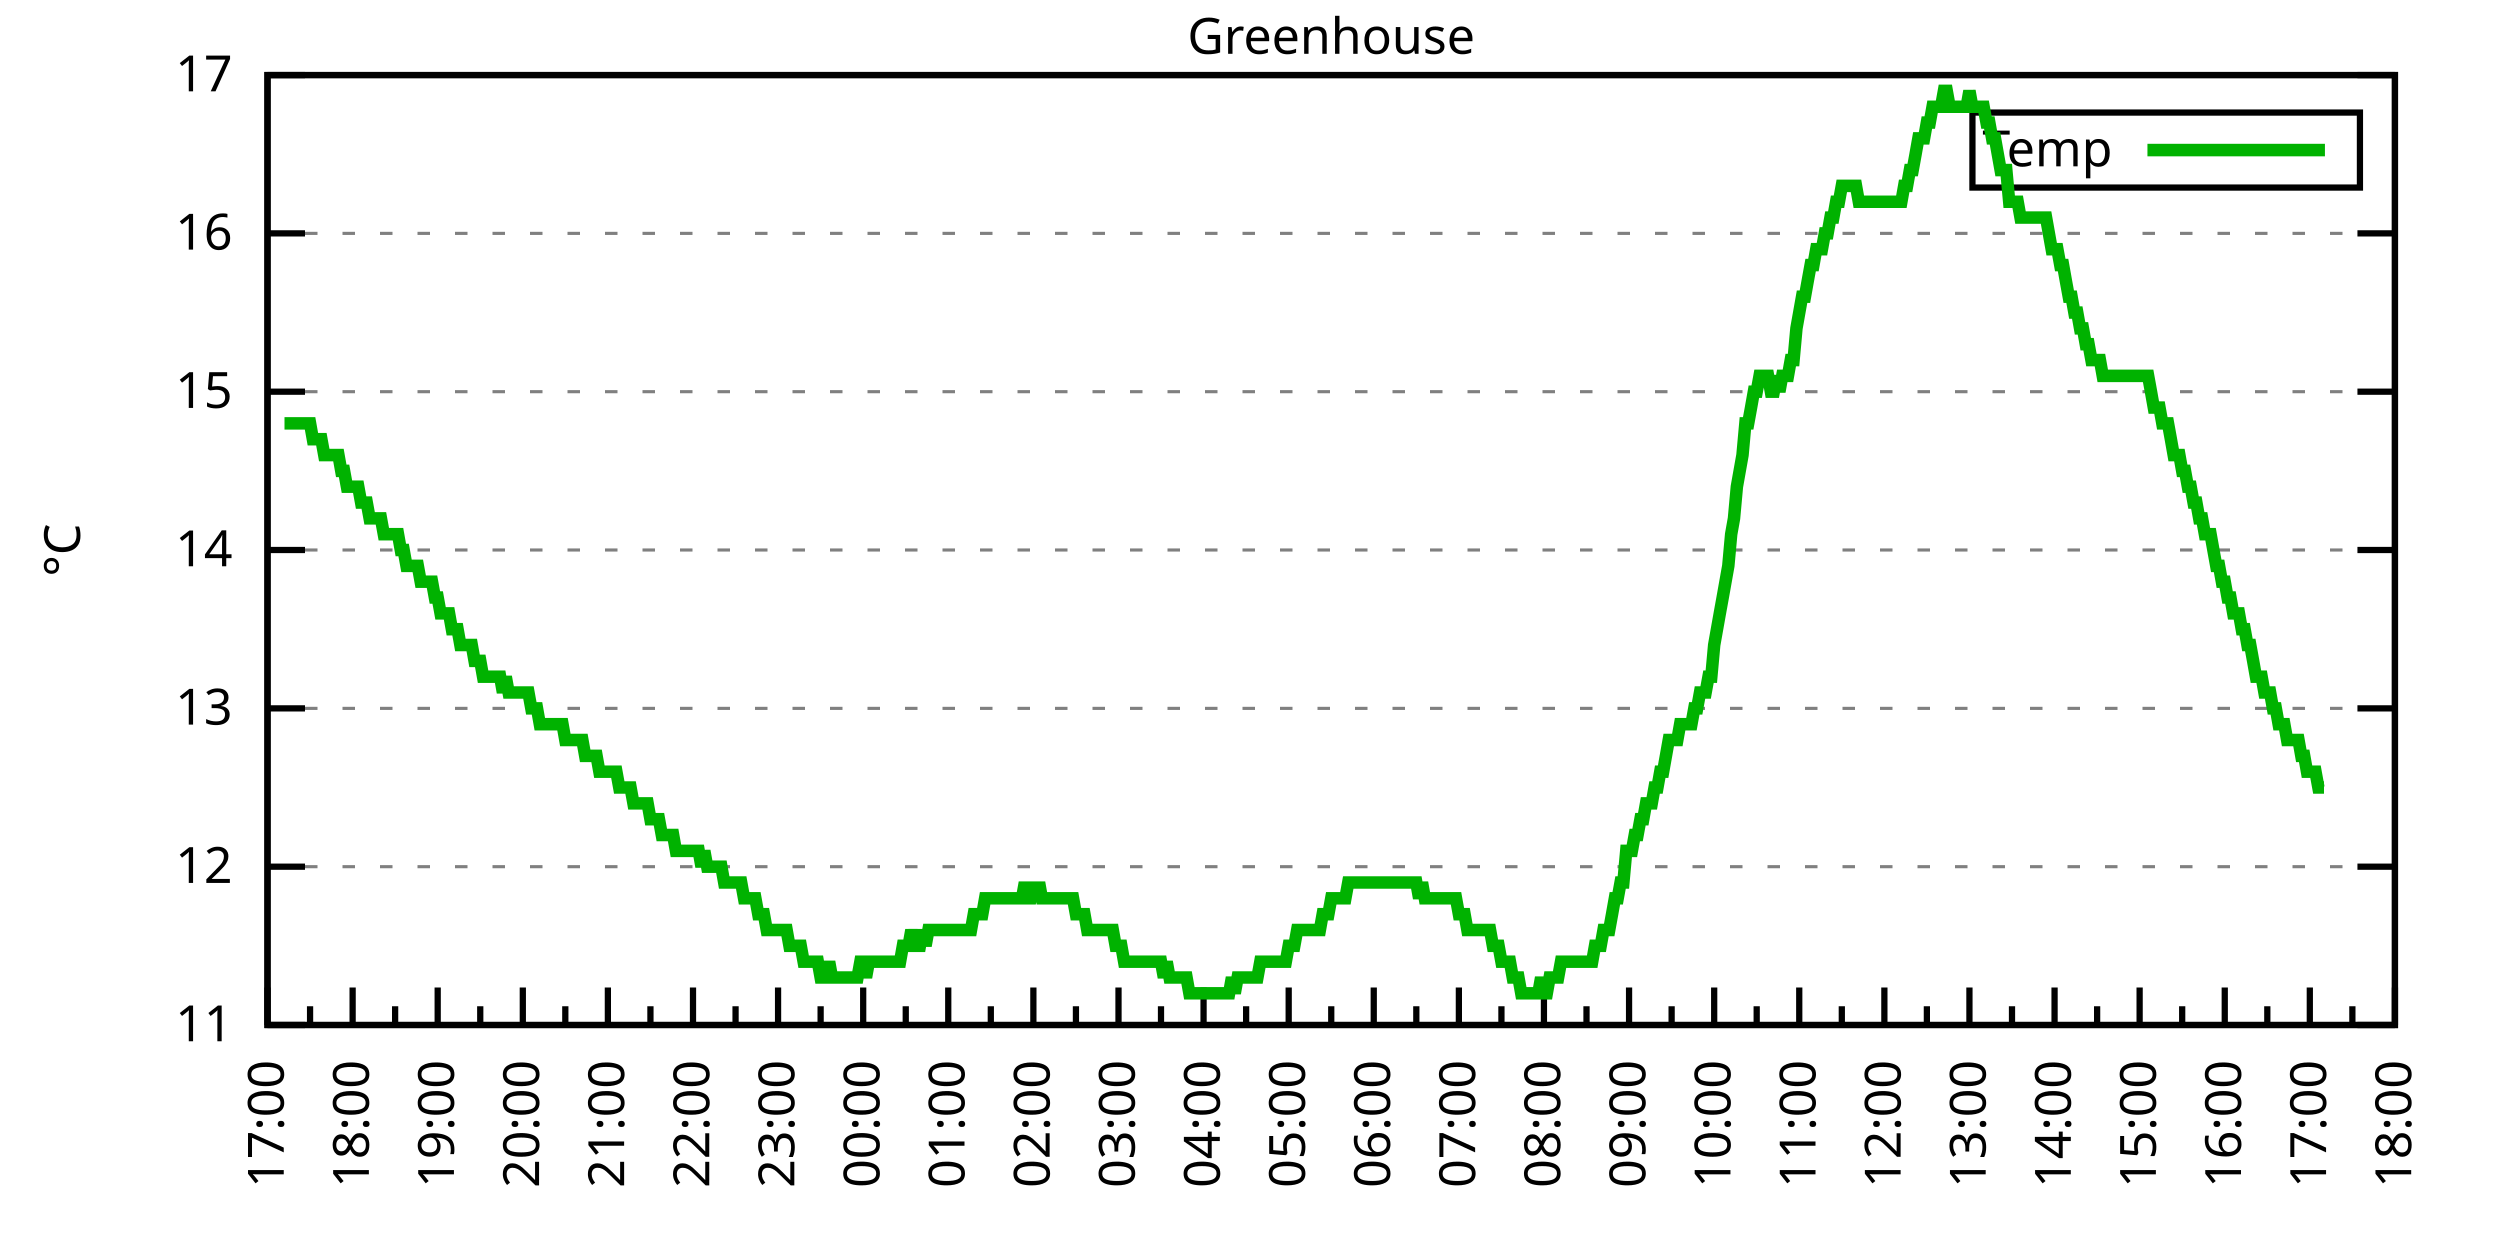
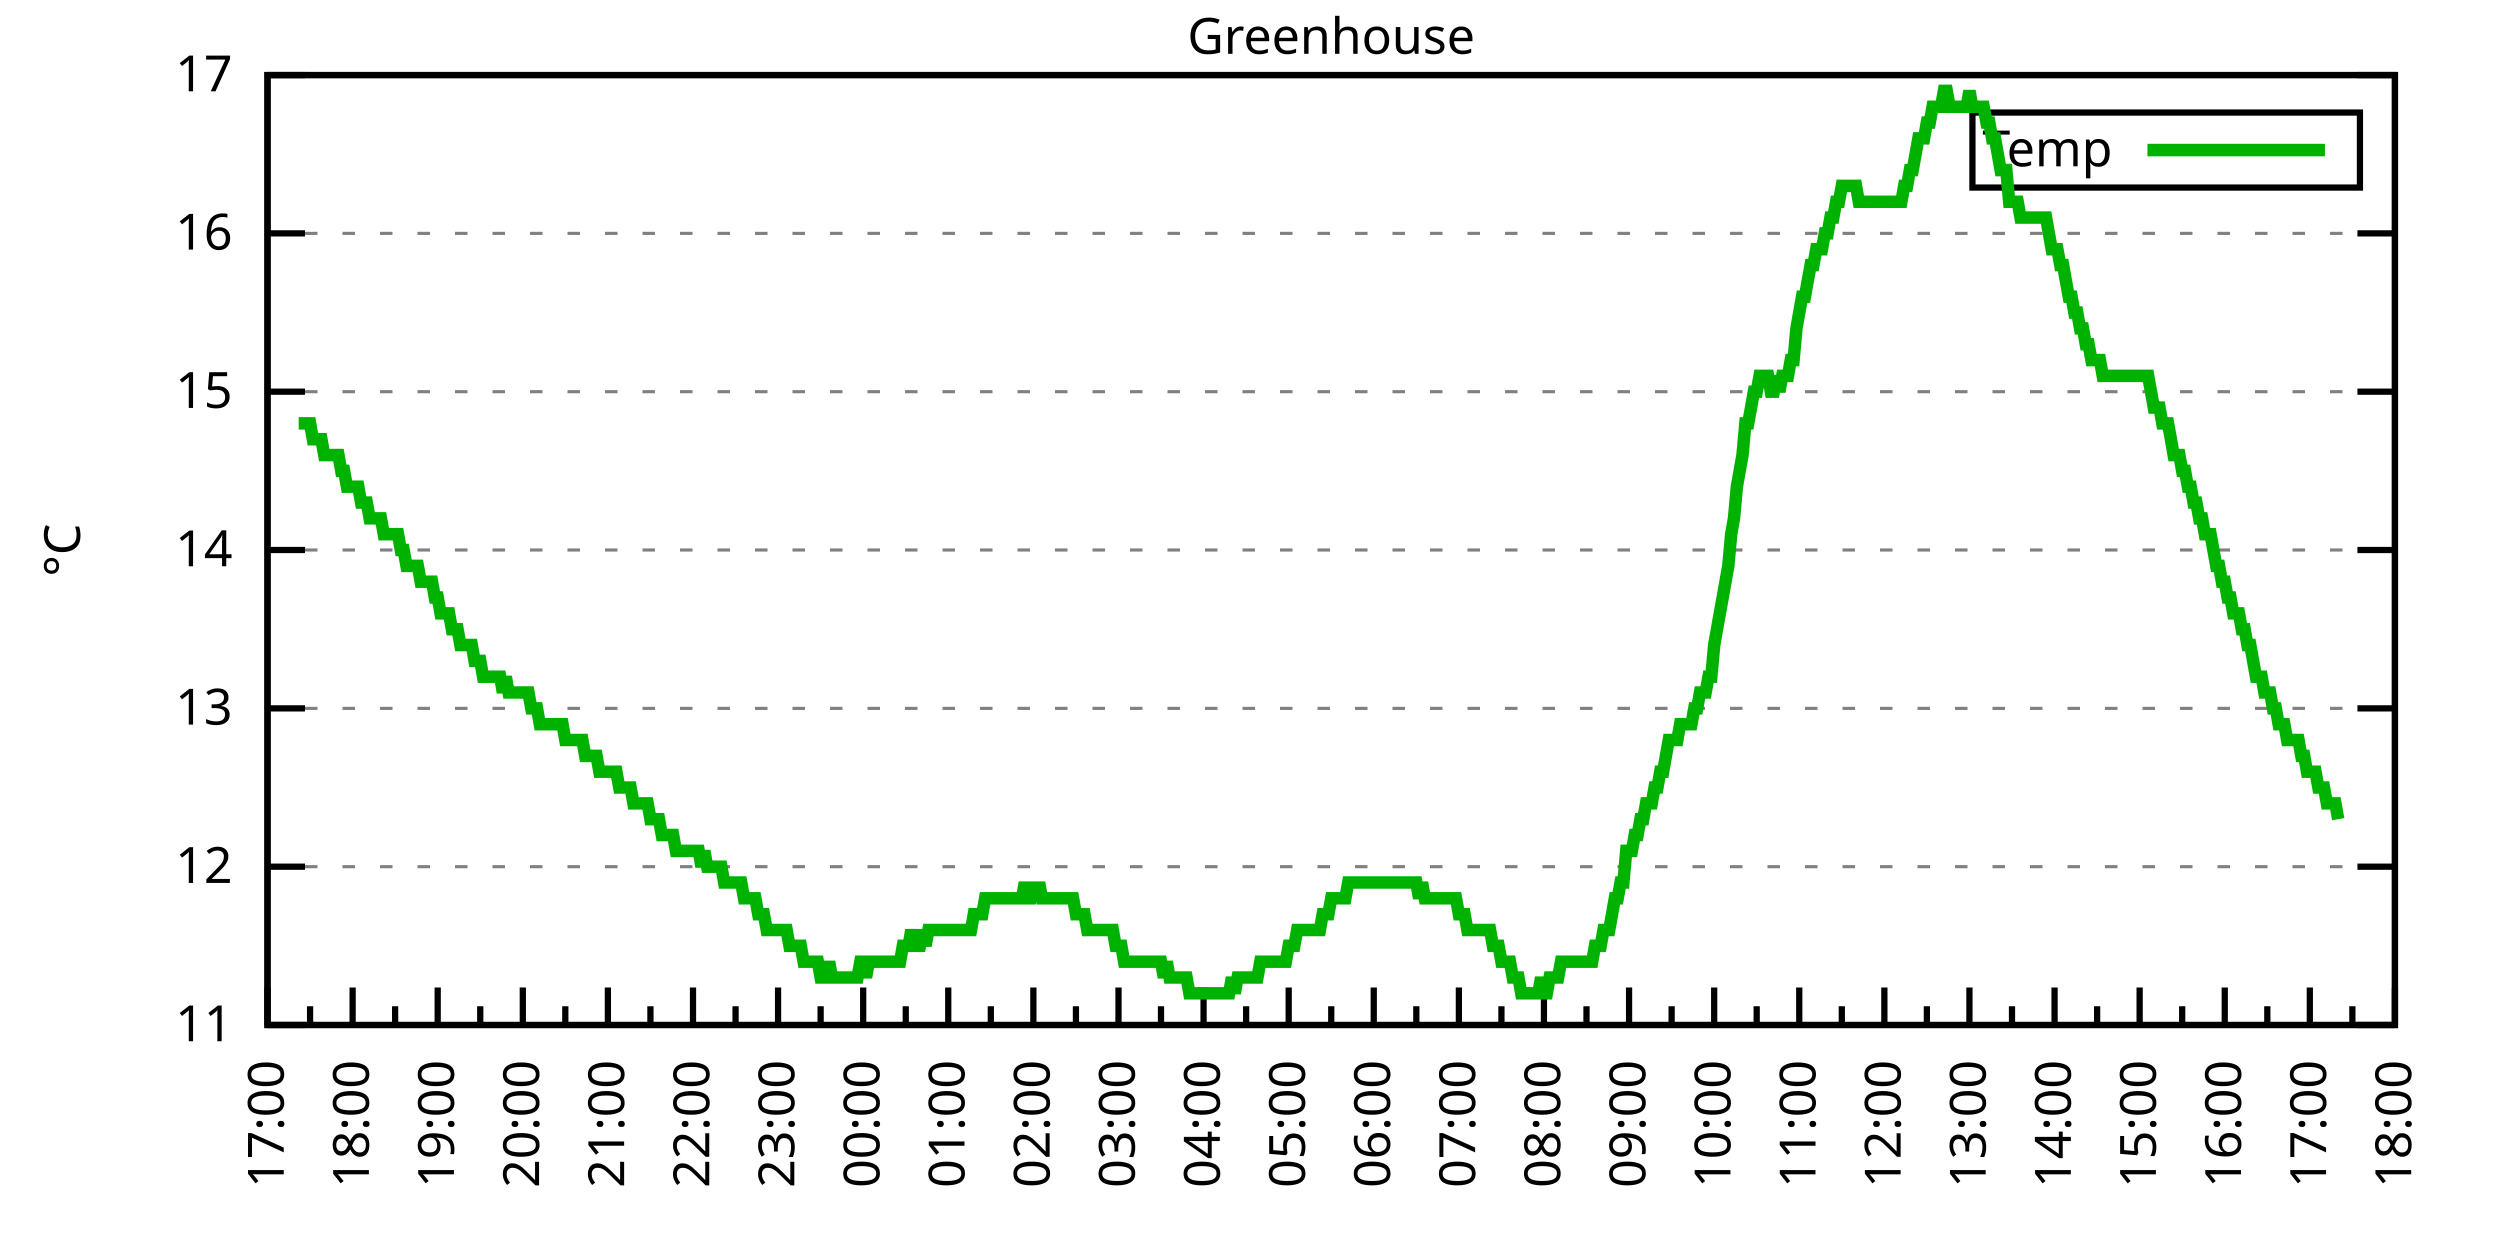
<svg xmlns="http://www.w3.org/2000/svg" xmlns:xlink="http://www.w3.org/1999/xlink" width="400" height="200" viewBox="0 0 400 200">
  <g id="gnuplot_canvas">
    <rect x="0" y="0" width="400" height="200" fill="none" />
    <defs>
      <circle id="gpDot" r="0.5" stroke-width="0.5" stroke="currentColor" />
      <path id="gpPt0" stroke-width="0.333" stroke="currentColor" d="M-1,0 h2 M0,-1 v2" />
      <path id="gpPt1" stroke-width="0.333" stroke="currentColor" d="M-1,-1 L1,1 M1,-1 L-1,1" />
      <path id="gpPt2" stroke-width="0.333" stroke="currentColor" d="M-1,0 L1,0 M0,-1 L0,1 M-1,-1 L1,1 M-1,1 L1,-1" />
      <rect id="gpPt3" stroke-width="0.333" stroke="currentColor" x="-1" y="-1" width="2" height="2" />
      <rect id="gpPt4" stroke-width="0.333" stroke="currentColor" fill="currentColor" x="-1" y="-1" width="2" height="2" />
      <circle id="gpPt5" stroke-width="0.333" stroke="currentColor" cx="0" cy="0" r="1" />
      <use xlink:href="#gpPt5" id="gpPt6" fill="currentColor" stroke="none" />
      <path id="gpPt7" stroke-width="0.333" stroke="currentColor" d="M0,-1.33 L-1.33,0.67 L1.33,0.67 z" />
      <use xlink:href="#gpPt7" id="gpPt8" fill="currentColor" stroke="none" />
      <use xlink:href="#gpPt7" id="gpPt9" stroke="currentColor" transform="rotate(180)" />
      <use xlink:href="#gpPt9" id="gpPt10" fill="currentColor" stroke="none" />
      <use xlink:href="#gpPt3" id="gpPt11" stroke="currentColor" transform="rotate(45)" />
      <use xlink:href="#gpPt11" id="gpPt12" fill="currentColor" stroke="none" />
      <path id="gpPt13" stroke-width="0.333" stroke="currentColor" d="M0,1.330 L1.265,0.411 L0.782,-1.067 L-0.782,-1.076 L-1.265,0.411 z" />
      <use xlink:href="#gpPt13" id="gpPt14" fill="currentColor" stroke="none" />
      <filter id="textbox" filterUnits="objectBoundingBox" x="0" y="0" height="1" width="1">
        <feFlood flood-color="white" flood-opacity="1" result="bgnd" />
        <feComposite in="SourceGraphic" in2="bgnd" operator="atop" />
      </filter>
      <filter id="greybox" filterUnits="objectBoundingBox" x="0" y="0" height="1" width="1">
        <feFlood flood-color="lightgrey" flood-opacity="1" result="grey" />
        <feComposite in="SourceGraphic" in2="grey" operator="atop" />
      </filter>
    </defs>
    <g fill="none" color="white" stroke="currentColor" stroke-width="1.00" stroke-linecap="butt" stroke-linejoin="miter">
</g>
    <g fill="none" color="black" stroke="currentColor" stroke-width="1.00" stroke-linecap="butt" stroke-linejoin="miter">
      <g stroke="none" shape-rendering="crispEdges">
        <polygon fill="rgb(255, 255, 255)" points="42.80,164.00 383.18,164.00 383.18,12.02 42.80,12.02 " />
      </g>
    </g>
    <g fill="none" color="black" stroke="currentColor" stroke-width="1.00" stroke-linecap="butt" stroke-linejoin="miter">
</g>
    <g fill="none" color="black" stroke="black" stroke-width="0.50" stroke-linecap="butt" stroke-linejoin="miter">
</g>
    <g fill="none" color="gray" stroke="currentColor" stroke-width="0.50" stroke-linecap="butt" stroke-linejoin="miter">
      <path stroke="gray" stroke-dasharray="2,4" class="gridline" d="M42.80,164.00 L383.19,164.00  " />
    </g>
    <g fill="none" color="gray" stroke="gray" stroke-width="1.00" stroke-linecap="butt" stroke-linejoin="miter">
</g>
    <g fill="none" color="black" stroke="currentColor" stroke-width="1.00" stroke-linecap="butt" stroke-linejoin="miter">
      <path stroke="black" d="M42.80,164.00 L48.80,164.00 M383.19,164.00 L377.19,164.00  " />
      <g transform="translate(37.20,166.60)" stroke="none" fill="black" font-family="Sans" font-size="8.00" text-anchor="end">
        <text>
          <tspan font-family="Sans"> 11</tspan>
        </text>
      </g>
    </g>
    <g fill="none" color="black" stroke="currentColor" stroke-width="1.00" stroke-linecap="butt" stroke-linejoin="miter">
</g>
    <g fill="none" color="black" stroke="black" stroke-width="0.50" stroke-linecap="butt" stroke-linejoin="miter">
</g>
    <g fill="none" color="gray" stroke="currentColor" stroke-width="0.50" stroke-linecap="butt" stroke-linejoin="miter">
      <path stroke="gray" stroke-dasharray="2,4" class="gridline" d="M42.80,138.67 L383.19,138.67  " />
    </g>
    <g fill="none" color="gray" stroke="gray" stroke-width="1.00" stroke-linecap="butt" stroke-linejoin="miter">
</g>
    <g fill="none" color="black" stroke="currentColor" stroke-width="1.00" stroke-linecap="butt" stroke-linejoin="miter">
      <path stroke="black" d="M42.80,138.67 L48.80,138.67 M383.19,138.67 L377.19,138.67  " />
      <g transform="translate(37.20,141.27)" stroke="none" fill="black" font-family="Sans" font-size="8.00" text-anchor="end">
        <text>
          <tspan font-family="Sans"> 12</tspan>
        </text>
      </g>
    </g>
    <g fill="none" color="black" stroke="currentColor" stroke-width="1.00" stroke-linecap="butt" stroke-linejoin="miter">
</g>
    <g fill="none" color="black" stroke="black" stroke-width="0.50" stroke-linecap="butt" stroke-linejoin="miter">
</g>
    <g fill="none" color="gray" stroke="currentColor" stroke-width="0.50" stroke-linecap="butt" stroke-linejoin="miter">
      <path stroke="gray" stroke-dasharray="2,4" class="gridline" d="M42.80,113.34 L383.19,113.34  " />
    </g>
    <g fill="none" color="gray" stroke="gray" stroke-width="1.00" stroke-linecap="butt" stroke-linejoin="miter">
</g>
    <g fill="none" color="black" stroke="currentColor" stroke-width="1.00" stroke-linecap="butt" stroke-linejoin="miter">
      <path stroke="black" d="M42.80,113.34 L48.80,113.34 M383.19,113.34 L377.19,113.34  " />
      <g transform="translate(37.20,115.94)" stroke="none" fill="black" font-family="Sans" font-size="8.00" text-anchor="end">
        <text>
          <tspan font-family="Sans"> 13</tspan>
        </text>
      </g>
    </g>
    <g fill="none" color="black" stroke="currentColor" stroke-width="1.00" stroke-linecap="butt" stroke-linejoin="miter">
</g>
    <g fill="none" color="black" stroke="black" stroke-width="0.50" stroke-linecap="butt" stroke-linejoin="miter">
</g>
    <g fill="none" color="gray" stroke="currentColor" stroke-width="0.50" stroke-linecap="butt" stroke-linejoin="miter">
      <path stroke="gray" stroke-dasharray="2,4" class="gridline" d="M42.80,88.00 L383.19,88.00  " />
    </g>
    <g fill="none" color="gray" stroke="gray" stroke-width="1.00" stroke-linecap="butt" stroke-linejoin="miter">
</g>
    <g fill="none" color="black" stroke="currentColor" stroke-width="1.00" stroke-linecap="butt" stroke-linejoin="miter">
      <path stroke="black" d="M42.80,88.00 L48.80,88.00 M383.19,88.00 L377.19,88.00  " />
      <g transform="translate(37.20,90.60)" stroke="none" fill="black" font-family="Sans" font-size="8.00" text-anchor="end">
        <text>
          <tspan font-family="Sans"> 14</tspan>
        </text>
      </g>
    </g>
    <g fill="none" color="black" stroke="currentColor" stroke-width="1.00" stroke-linecap="butt" stroke-linejoin="miter">
</g>
    <g fill="none" color="black" stroke="black" stroke-width="0.50" stroke-linecap="butt" stroke-linejoin="miter">
</g>
    <g fill="none" color="gray" stroke="currentColor" stroke-width="0.50" stroke-linecap="butt" stroke-linejoin="miter">
      <path stroke="gray" stroke-dasharray="2,4" class="gridline" d="M42.80,62.67 L383.19,62.67  " />
    </g>
    <g fill="none" color="gray" stroke="gray" stroke-width="1.00" stroke-linecap="butt" stroke-linejoin="miter">
</g>
    <g fill="none" color="black" stroke="currentColor" stroke-width="1.00" stroke-linecap="butt" stroke-linejoin="miter">
      <path stroke="black" d="M42.80,62.67 L48.80,62.67 M383.19,62.67 L377.19,62.67  " />
      <g transform="translate(37.20,65.27)" stroke="none" fill="black" font-family="Sans" font-size="8.00" text-anchor="end">
        <text>
          <tspan font-family="Sans"> 15</tspan>
        </text>
      </g>
    </g>
    <g fill="none" color="black" stroke="currentColor" stroke-width="1.00" stroke-linecap="butt" stroke-linejoin="miter">
</g>
    <g fill="none" color="black" stroke="black" stroke-width="0.50" stroke-linecap="butt" stroke-linejoin="miter">
</g>
    <g fill="none" color="gray" stroke="currentColor" stroke-width="0.50" stroke-linecap="butt" stroke-linejoin="miter">
      <path stroke="gray" stroke-dasharray="2,4" class="gridline" d="M42.80,37.34 L383.19,37.34  " />
    </g>
    <g fill="none" color="gray" stroke="gray" stroke-width="1.00" stroke-linecap="butt" stroke-linejoin="miter">
</g>
    <g fill="none" color="black" stroke="currentColor" stroke-width="1.00" stroke-linecap="butt" stroke-linejoin="miter">
      <path stroke="black" d="M42.80,37.34 L48.80,37.34 M383.19,37.34 L377.19,37.34  " />
      <g transform="translate(37.20,39.94)" stroke="none" fill="black" font-family="Sans" font-size="8.00" text-anchor="end">
        <text>
          <tspan font-family="Sans"> 16</tspan>
        </text>
      </g>
    </g>
    <g fill="none" color="black" stroke="currentColor" stroke-width="1.00" stroke-linecap="butt" stroke-linejoin="miter">
</g>
    <g fill="none" color="black" stroke="black" stroke-width="0.50" stroke-linecap="butt" stroke-linejoin="miter">
</g>
    <g fill="none" color="gray" stroke="currentColor" stroke-width="0.50" stroke-linecap="butt" stroke-linejoin="miter">
      <path stroke="gray" stroke-dasharray="2,4" class="gridline" d="M42.80,12.01 L383.19,12.01  " />
    </g>
    <g fill="none" color="gray" stroke="gray" stroke-width="1.00" stroke-linecap="butt" stroke-linejoin="miter">
</g>
    <g fill="none" color="black" stroke="currentColor" stroke-width="1.00" stroke-linecap="butt" stroke-linejoin="miter">
      <path stroke="black" d="M42.80,12.01 L48.80,12.01 M383.19,12.01 L377.19,12.01  " />
      <g transform="translate(37.20,14.61)" stroke="none" fill="black" font-family="Sans" font-size="8.00" text-anchor="end">
        <text>
          <tspan font-family="Sans"> 17</tspan>
        </text>
      </g>
    </g>
    <g fill="none" color="black" stroke="currentColor" stroke-width="1.00" stroke-linecap="butt" stroke-linejoin="miter">
      <path stroke="black" d="M42.80,164.00 L42.80,158.00  " />
      <g transform="translate(45.40,169.60) rotate(270)" stroke="none" fill="black" font-family="Sans" font-size="8.00" text-anchor="end">
        <text>
          <tspan font-family="Sans">17:00</tspan>
        </text>
      </g>
    </g>
    <g fill="none" color="black" stroke="currentColor" stroke-width="1.00" stroke-linecap="butt" stroke-linejoin="miter">
      <path stroke="black" d="M49.61,164.00 L49.61,161.00 M56.42,164.00 L56.42,158.00  " />
      <g transform="translate(59.02,169.60) rotate(270)" stroke="none" fill="black" font-family="Sans" font-size="8.00" text-anchor="end">
        <text>
          <tspan font-family="Sans">18:00</tspan>
        </text>
      </g>
    </g>
    <g fill="none" color="black" stroke="currentColor" stroke-width="1.00" stroke-linecap="butt" stroke-linejoin="miter">
      <path stroke="black" d="M63.22,164.00 L63.22,161.00 M70.03,164.00 L70.03,158.00  " />
      <g transform="translate(72.63,169.60) rotate(270)" stroke="none" fill="black" font-family="Sans" font-size="8.00" text-anchor="end">
        <text>
          <tspan font-family="Sans">19:00</tspan>
        </text>
      </g>
    </g>
    <g fill="none" color="black" stroke="currentColor" stroke-width="1.00" stroke-linecap="butt" stroke-linejoin="miter">
      <path stroke="black" d="M76.84,164.00 L76.84,161.00 M83.65,164.00 L83.65,158.00  " />
      <g transform="translate(86.25,169.60) rotate(270)" stroke="none" fill="black" font-family="Sans" font-size="8.00" text-anchor="end">
        <text>
          <tspan font-family="Sans">20:00</tspan>
        </text>
      </g>
    </g>
    <g fill="none" color="black" stroke="currentColor" stroke-width="1.00" stroke-linecap="butt" stroke-linejoin="miter">
      <path stroke="black" d="M90.45,164.00 L90.45,161.00 M97.26,164.00 L97.26,158.00  " />
      <g transform="translate(99.86,169.60) rotate(270)" stroke="none" fill="black" font-family="Sans" font-size="8.00" text-anchor="end">
        <text>
          <tspan font-family="Sans">21:00</tspan>
        </text>
      </g>
    </g>
    <g fill="none" color="black" stroke="currentColor" stroke-width="1.00" stroke-linecap="butt" stroke-linejoin="miter">
      <path stroke="black" d="M104.07,164.00 L104.07,161.00 M110.88,164.00 L110.88,158.00  " />
      <g transform="translate(113.48,169.60) rotate(270)" stroke="none" fill="black" font-family="Sans" font-size="8.00" text-anchor="end">
        <text>
          <tspan font-family="Sans">22:00</tspan>
        </text>
      </g>
    </g>
    <g fill="none" color="black" stroke="currentColor" stroke-width="1.00" stroke-linecap="butt" stroke-linejoin="miter">
      <path stroke="black" d="M117.69,164.00 L117.69,161.00 M124.49,164.00 L124.49,158.00  " />
      <g transform="translate(127.09,169.60) rotate(270)" stroke="none" fill="black" font-family="Sans" font-size="8.00" text-anchor="end">
        <text>
          <tspan font-family="Sans">23:00</tspan>
        </text>
      </g>
    </g>
    <g fill="none" color="black" stroke="currentColor" stroke-width="1.00" stroke-linecap="butt" stroke-linejoin="miter">
      <path stroke="black" d="M131.30,164.00 L131.30,161.00 M138.11,164.00 L138.11,158.00  " />
      <g transform="translate(140.71,169.60) rotate(270)" stroke="none" fill="black" font-family="Sans" font-size="8.00" text-anchor="end">
        <text>
          <tspan font-family="Sans">00:00</tspan>
        </text>
      </g>
    </g>
    <g fill="none" color="black" stroke="currentColor" stroke-width="1.00" stroke-linecap="butt" stroke-linejoin="miter">
      <path stroke="black" d="M144.92,164.00 L144.92,161.00 M151.72,164.00 L151.72,158.00  " />
      <g transform="translate(154.32,169.60) rotate(270)" stroke="none" fill="black" font-family="Sans" font-size="8.00" text-anchor="end">
        <text>
          <tspan font-family="Sans">01:00</tspan>
        </text>
      </g>
    </g>
    <g fill="none" color="black" stroke="currentColor" stroke-width="1.00" stroke-linecap="butt" stroke-linejoin="miter">
      <path stroke="black" d="M158.53,164.00 L158.53,161.00 M165.34,164.00 L165.34,158.00  " />
      <g transform="translate(167.94,169.60) rotate(270)" stroke="none" fill="black" font-family="Sans" font-size="8.00" text-anchor="end">
        <text>
          <tspan font-family="Sans">02:00</tspan>
        </text>
      </g>
    </g>
    <g fill="none" color="black" stroke="currentColor" stroke-width="1.00" stroke-linecap="butt" stroke-linejoin="miter">
      <path stroke="black" d="M172.15,164.00 L172.15,161.00 M178.96,164.00 L178.96,158.00  " />
      <g transform="translate(181.56,169.60) rotate(270)" stroke="none" fill="black" font-family="Sans" font-size="8.00" text-anchor="end">
        <text>
          <tspan font-family="Sans">03:00</tspan>
        </text>
      </g>
    </g>
    <g fill="none" color="black" stroke="currentColor" stroke-width="1.00" stroke-linecap="butt" stroke-linejoin="miter">
      <path stroke="black" d="M185.76,164.00 L185.76,161.00 M192.57,164.00 L192.57,158.00  " />
      <g transform="translate(195.17,169.60) rotate(270)" stroke="none" fill="black" font-family="Sans" font-size="8.00" text-anchor="end">
        <text>
          <tspan font-family="Sans">04:00</tspan>
        </text>
      </g>
    </g>
    <g fill="none" color="black" stroke="currentColor" stroke-width="1.00" stroke-linecap="butt" stroke-linejoin="miter">
      <path stroke="black" d="M199.38,164.00 L199.38,161.00 M206.19,164.00 L206.19,158.00  " />
      <g transform="translate(208.79,169.60) rotate(270)" stroke="none" fill="black" font-family="Sans" font-size="8.00" text-anchor="end">
        <text>
          <tspan font-family="Sans">05:00</tspan>
        </text>
      </g>
    </g>
    <g fill="none" color="black" stroke="currentColor" stroke-width="1.00" stroke-linecap="butt" stroke-linejoin="miter">
      <path stroke="black" d="M213.00,164.00 L213.00,161.00 M219.80,164.00 L219.80,158.00  " />
      <g transform="translate(222.40,169.60) rotate(270)" stroke="none" fill="black" font-family="Sans" font-size="8.00" text-anchor="end">
        <text>
          <tspan font-family="Sans">06:00</tspan>
        </text>
      </g>
    </g>
    <g fill="none" color="black" stroke="currentColor" stroke-width="1.00" stroke-linecap="butt" stroke-linejoin="miter">
      <path stroke="black" d="M226.61,164.00 L226.61,161.00 M233.42,164.00 L233.42,158.00  " />
      <g transform="translate(236.02,169.60) rotate(270)" stroke="none" fill="black" font-family="Sans" font-size="8.00" text-anchor="end">
        <text>
          <tspan font-family="Sans">07:00</tspan>
        </text>
      </g>
    </g>
    <g fill="none" color="black" stroke="currentColor" stroke-width="1.00" stroke-linecap="butt" stroke-linejoin="miter">
      <path stroke="black" d="M240.23,164.00 L240.23,161.00 M247.03,164.00 L247.03,158.00  " />
      <g transform="translate(249.63,169.60) rotate(270)" stroke="none" fill="black" font-family="Sans" font-size="8.00" text-anchor="end">
        <text>
          <tspan font-family="Sans">08:00</tspan>
        </text>
      </g>
    </g>
    <g fill="none" color="black" stroke="currentColor" stroke-width="1.00" stroke-linecap="butt" stroke-linejoin="miter">
      <path stroke="black" d="M253.84,164.00 L253.84,161.00 M260.65,164.00 L260.65,158.00  " />
      <g transform="translate(263.25,169.60) rotate(270)" stroke="none" fill="black" font-family="Sans" font-size="8.00" text-anchor="end">
        <text>
          <tspan font-family="Sans">09:00</tspan>
        </text>
      </g>
    </g>
    <g fill="none" color="black" stroke="currentColor" stroke-width="1.00" stroke-linecap="butt" stroke-linejoin="miter">
      <path stroke="black" d="M267.46,164.00 L267.46,161.00 M274.27,164.00 L274.27,158.00  " />
      <g transform="translate(276.87,169.60) rotate(270)" stroke="none" fill="black" font-family="Sans" font-size="8.00" text-anchor="end">
        <text>
          <tspan font-family="Sans">10:00</tspan>
        </text>
      </g>
    </g>
    <g fill="none" color="black" stroke="currentColor" stroke-width="1.00" stroke-linecap="butt" stroke-linejoin="miter">
      <path stroke="black" d="M281.07,164.00 L281.07,161.00 M287.88,164.00 L287.88,158.00  " />
      <g transform="translate(290.48,169.60) rotate(270)" stroke="none" fill="black" font-family="Sans" font-size="8.00" text-anchor="end">
        <text>
          <tspan font-family="Sans">11:00</tspan>
        </text>
      </g>
    </g>
    <g fill="none" color="black" stroke="currentColor" stroke-width="1.00" stroke-linecap="butt" stroke-linejoin="miter">
      <path stroke="black" d="M294.69,164.00 L294.69,161.00 M301.50,164.00 L301.50,158.00  " />
      <g transform="translate(304.10,169.60) rotate(270)" stroke="none" fill="black" font-family="Sans" font-size="8.00" text-anchor="end">
        <text>
          <tspan font-family="Sans">12:00</tspan>
        </text>
      </g>
    </g>
    <g fill="none" color="black" stroke="currentColor" stroke-width="1.00" stroke-linecap="butt" stroke-linejoin="miter">
      <path stroke="black" d="M308.30,164.00 L308.30,161.00 M315.11,164.00 L315.11,158.00  " />
      <g transform="translate(317.71,169.60) rotate(270)" stroke="none" fill="black" font-family="Sans" font-size="8.00" text-anchor="end">
        <text>
          <tspan font-family="Sans">13:00</tspan>
        </text>
      </g>
    </g>
    <g fill="none" color="black" stroke="currentColor" stroke-width="1.00" stroke-linecap="butt" stroke-linejoin="miter">
      <path stroke="black" d="M321.92,164.00 L321.92,161.00 M328.73,164.00 L328.73,158.00  " />
      <g transform="translate(331.33,169.60) rotate(270)" stroke="none" fill="black" font-family="Sans" font-size="8.00" text-anchor="end">
        <text>
          <tspan font-family="Sans">14:00</tspan>
        </text>
      </g>
    </g>
    <g fill="none" color="black" stroke="currentColor" stroke-width="1.00" stroke-linecap="butt" stroke-linejoin="miter">
      <path stroke="black" d="M335.54,164.00 L335.54,161.00 M342.34,164.00 L342.34,158.00  " />
      <g transform="translate(344.94,169.60) rotate(270)" stroke="none" fill="black" font-family="Sans" font-size="8.00" text-anchor="end">
        <text>
          <tspan font-family="Sans">15:00</tspan>
        </text>
      </g>
    </g>
    <g fill="none" color="black" stroke="currentColor" stroke-width="1.00" stroke-linecap="butt" stroke-linejoin="miter">
      <path stroke="black" d="M349.15,164.00 L349.15,161.00 M355.96,164.00 L355.96,158.00  " />
      <g transform="translate(358.56,169.60) rotate(270)" stroke="none" fill="black" font-family="Sans" font-size="8.00" text-anchor="end">
        <text>
          <tspan font-family="Sans">16:00</tspan>
        </text>
      </g>
    </g>
    <g fill="none" color="black" stroke="currentColor" stroke-width="1.00" stroke-linecap="butt" stroke-linejoin="miter">
      <path stroke="black" d="M362.77,164.00 L362.77,161.00 M369.57,164.00 L369.57,158.00  " />
      <g transform="translate(372.17,169.60) rotate(270)" stroke="none" fill="black" font-family="Sans" font-size="8.00" text-anchor="end">
        <text>
          <tspan font-family="Sans">17:00</tspan>
        </text>
      </g>
    </g>
    <g fill="none" color="black" stroke="currentColor" stroke-width="1.00" stroke-linecap="butt" stroke-linejoin="miter">
      <path stroke="black" d="M376.38,164.00 L376.38,161.00 M383.19,164.00 L383.19,158.00  " />
      <g transform="translate(385.79,169.60) rotate(270)" stroke="none" fill="black" font-family="Sans" font-size="8.00" text-anchor="end">
        <text>
          <tspan font-family="Sans">18:00</tspan>
        </text>
      </g>
    </g>
    <g fill="none" color="black" stroke="currentColor" stroke-width="1.00" stroke-linecap="butt" stroke-linejoin="miter">
</g>
    <g fill="none" color="black" stroke="currentColor" stroke-width="1.00" stroke-linecap="butt" stroke-linejoin="miter">
      <path stroke="black" d="M42.80,12.01 L42.80,164.00 L383.19,164.00 L383.19,12.01 L42.80,12.01 Z  " />
    </g>
    <g fill="none" color="black" stroke="currentColor" stroke-width="1.00" stroke-linecap="butt" stroke-linejoin="miter">
      <g transform="translate(12.80,88.01) rotate(270)" stroke="none" fill="black" font-family="Sans" font-size="8.00" text-anchor="middle">
        <text>
          <tspan font-family="Sans">°C</tspan>
        </text>
      </g>
    </g>
    <g fill="none" color="black" stroke="currentColor" stroke-width="1.00" stroke-linecap="butt" stroke-linejoin="miter">
</g>
    <g fill="none" color="black" stroke="currentColor" stroke-width="1.00" stroke-linecap="butt" stroke-linejoin="miter">
      <path stroke="black" d="M315.59,30.01 L315.59,18.01 L377.59,18.01 L377.59,30.01 L315.59,30.01 Z  " />
    </g>
    <g id="Greenhouse_plot_1">
      <g fill="none" color="white" stroke="black" stroke-width="2.00" stroke-linecap="butt" stroke-linejoin="miter">
</g>
      <g fill="none" color="black" stroke="currentColor" stroke-width="2.00" stroke-linecap="butt" stroke-linejoin="miter">
        <g transform="translate(337.99,26.61)" stroke="none" fill="black" font-family="Sans" font-size="8.00" text-anchor="end">
          <text>
            <tspan font-family="Sans">Temp</tspan>
          </text>
        </g>
      </g>
      <g fill="none" color="black" stroke="currentColor" stroke-width="2.00" stroke-linecap="butt" stroke-linejoin="miter">
-         <path stroke="rgb(  0, 178,   0)" d="M343.59,24.01 L371.99,24.01 M45.52,67.74 L45.98,67.74 L46.43,67.74 L46.88,67.74 L47.34,67.74 L47.79,67.74   L48.25,67.74 L48.70,67.74 L49.15,67.74 L49.61,67.74 L50.06,70.27 L50.52,70.27 L50.97,70.27 L51.42,70.27   L51.88,72.81 L52.33,72.81 L52.78,72.81 L53.24,72.81 L53.69,72.81 L54.15,72.81 L54.60,75.34 L55.05,75.34   L55.51,77.87 L55.96,77.87 L56.42,77.87 L56.87,77.87 L57.32,77.87 L57.78,80.41 L58.23,80.41 L58.68,80.41   L59.14,82.94 L59.59,82.94 L60.05,82.94 L60.50,82.94 L60.95,82.94 L61.41,85.47 L61.86,85.47 L62.32,85.47   L62.77,85.47 L63.22,85.47 L63.68,85.47 L64.13,88.00 L64.58,88.00 L65.04,90.54 L65.49,90.54 L65.95,90.54   L66.40,90.54 L66.85,90.54 L67.31,93.07 L67.76,93.07 L68.22,93.07 L68.67,93.07 L69.12,93.07 L69.58,95.60   L70.03,95.60 L70.49,98.14 L70.94,98.14 L71.39,98.14 L71.85,98.14 L72.30,100.67 L72.75,100.67 L73.21,100.67   L73.66,103.20 L74.12,103.20 L74.57,103.20 L75.02,103.20 L75.48,103.20 L75.93,105.74 L76.39,105.74 L76.84,105.74   L77.29,108.27 L77.75,108.27 L78.20,108.27 L78.65,108.27 L79.11,108.27 L79.56,108.27 L80.02,108.27 L80.47,110.80   L80.92,108.27 L81.38,110.80 L81.83,110.80 L82.29,110.80 L82.74,110.80 L83.19,110.80 L83.65,110.80 L84.10,110.80   L84.55,110.80 L85.01,113.34 L85.46,113.34 L85.92,113.34 L86.37,115.87 L86.82,115.87 L87.28,115.87 L87.73,115.87   L88.19,115.87 L88.64,115.87 L89.09,115.87 L89.55,115.87 L90.00,115.87 L90.45,118.40 L90.91,118.40 L91.36,118.40   L91.82,118.40 L92.27,118.40 L92.72,118.40 L93.18,118.40 L93.63,120.94 L94.09,120.94 L94.54,120.94 L94.99,120.94   L95.45,120.94 L95.90,123.47 L96.35,123.47 L96.81,123.47 L97.26,123.47 L97.72,123.47 L98.17,123.47 L98.62,123.47   L99.08,126.00 L99.53,126.00 L99.99,126.00 L100.44,126.00 L100.89,126.00 L101.35,128.54 L101.80,128.54 L102.25,128.54   L102.71,128.54 L103.16,128.54 L103.62,128.54 L104.07,131.07 L104.52,131.07 L104.98,131.07 L105.43,131.07 L105.89,133.60   L106.34,133.60 L106.79,133.60 L107.25,133.60 L107.70,133.60 L108.15,136.14 L108.61,136.14 L109.06,136.14 L109.52,136.14   L109.97,136.14 L110.42,136.14 L110.88,136.14 L111.33,136.14 L111.79,136.14 L112.24,138.67 L112.69,136.14 L113.15,138.67   L113.60,138.67 L114.05,138.67 L114.51,138.67 L114.96,138.67 L115.42,138.67 L115.87,141.20 L116.32,141.20 L116.78,141.20   L117.23,141.20 L117.69,141.20 L118.14,141.20 L118.59,141.20 L119.05,143.73 L119.50,143.73 L119.96,143.73 L120.41,143.73   L120.86,143.73 L121.32,146.27 L121.77,146.27 L122.22,146.27 L122.68,148.80 L123.13,148.80 L123.59,148.80 L124.04,148.80   L124.49,148.80 L124.95,148.80 L125.40,148.80 L125.86,148.80 L126.31,151.33 L126.76,151.33 L127.22,151.33 L127.67,151.33   L128.12,151.33 L128.58,153.87 L129.03,153.87 L129.49,153.87 L129.94,153.87 L130.39,153.87 L130.85,153.87 L131.30,156.40   L131.76,156.40 L132.21,156.40 L132.66,153.87 L133.12,156.40 L133.57,156.40 L134.02,156.40 L134.48,156.40 L134.93,156.40   L135.39,156.40 L135.84,156.40 L136.29,156.40 L136.75,156.40 L137.20,156.40 L137.66,153.87 L138.11,153.87 L138.56,156.40   L139.02,153.87 L139.47,153.87 L139.92,153.87 L140.38,153.87 L140.83,153.87 L141.29,153.87 L141.74,153.87 L142.19,153.87   L142.65,153.87 L143.10,153.87 L143.56,153.87 L144.01,153.87 L144.46,151.33 L144.92,151.33 L145.37,151.33 L145.82,148.80   L146.28,151.33 L146.73,151.33 L147.19,151.33 L147.64,148.80 L148.09,151.33 L148.55,148.80 L149.00,148.80 L149.46,148.80   L149.91,148.80 L150.36,148.80 L150.82,148.80 L151.27,148.80 L151.72,148.80 L152.18,148.80 L152.63,148.80 L153.09,148.80   L153.54,148.80 L153.99,148.80 L154.45,148.80 L154.90,148.80 L155.36,148.80 L155.81,146.27 L156.26,146.27 L156.72,146.27   L157.17,146.27 L157.62,143.73 L158.08,143.73 L158.53,143.73 L158.99,143.73 L159.44,143.73 L159.89,143.73 L160.35,143.73   L160.80,143.73 L161.26,143.73 L161.71,143.73 L162.16,143.73 L162.62,143.73 L163.07,143.73 L163.52,143.73 L163.98,141.20   L164.43,143.73 L164.89,143.73 L165.34,141.20 L165.79,143.73 L166.25,141.20 L166.70,143.73 L167.16,143.73 L167.61,143.73   L168.06,143.73 L168.52,143.73 L168.97,143.73 L169.43,143.73 L169.88,143.73 L170.33,143.73 L170.79,143.73 L171.24,143.73   L171.69,143.73 L172.15,146.27 L172.60,146.27 L173.06,146.27 L173.51,146.27 L173.96,148.80 L174.42,148.80 L174.87,148.80   L175.33,148.80 L175.78,148.80 L176.23,148.80 L176.69,148.80 L177.14,148.80 L177.59,148.80 L178.05,148.80 L178.50,151.33   L178.96,151.33 L179.41,151.33 L179.86,153.87 L180.32,153.87 L180.77,153.87 L181.23,153.87 L181.68,153.87 L182.13,153.87   L182.59,153.87 L183.04,153.87 L183.49,153.87 L183.95,153.87 L184.40,153.87 L184.86,153.87 L185.31,153.87 L185.76,153.87   L186.22,156.40 L186.67,153.87 L187.13,156.40 L187.58,156.40 L188.03,156.40 L188.49,156.40 L188.94,156.40 L189.39,156.40   L189.85,156.40 L190.30,158.93 L190.76,158.93 L191.21,158.93 L191.66,158.93 L192.12,158.93 L192.57,158.93 L193.03,158.93   L193.48,158.93 L193.93,158.93 L194.39,158.93 L194.84,158.93 L195.29,158.93 L195.75,158.93 L196.20,158.93 L196.66,158.93   L197.11,156.40 L197.56,158.93 L198.02,156.40 L198.47,156.40 L198.93,156.40 L199.38,156.40 L199.83,156.40 L200.29,156.40   L200.74,156.40 L201.19,156.40 L201.65,153.87 L202.10,153.87 L202.56,153.87 L203.01,153.87 L203.46,153.87 L203.92,153.87   L204.37,153.87 L204.83,153.87 L205.28,153.87 L205.73,153.87 L206.19,151.33 L206.64,151.33 L207.09,151.33 L207.55,148.80   L208.00,148.80 L208.46,148.80 L208.91,148.80 L209.36,148.80 L209.82,148.80 L210.27,148.80 L210.73,148.80 L211.18,148.80   L211.63,146.27 L212.09,146.27 L212.54,146.27 L213.00,143.73 L213.45,143.73 L213.90,143.73 L214.36,143.73 L214.81,143.73   L215.26,143.73 L215.72,141.20 L216.17,141.20 L216.63,141.20 L217.08,141.20 L217.53,141.20 L217.99,141.20 L218.44,141.20   L218.90,141.20 L219.35,141.20 L219.80,141.20 L220.26,141.20 L220.71,141.20 L221.16,141.20 L221.62,141.20 L222.07,141.20   L222.53,141.20 L222.98,141.20 L223.43,141.20 L223.89,141.20 L224.34,141.20 L224.80,141.20 L225.25,141.20 L225.70,141.20   L226.16,141.20 L226.61,141.20 L227.06,143.73 L227.52,141.20 L227.97,143.73 L228.43,143.73 L228.88,143.73 L229.33,143.73   L229.79,143.73 L230.24,143.73 L230.70,143.73 L231.15,143.73 L231.60,143.73 L232.06,143.73 L232.51,143.73 L232.96,143.73   L233.42,146.27 L233.87,146.27 L234.33,146.27 L234.78,148.80 L235.23,148.80 L235.69,148.80 L236.14,148.80 L236.60,148.80   L237.05,148.80 L237.50,148.80 L237.96,148.80 L238.41,148.80 L238.86,151.33 L239.32,151.33 L239.77,151.33 L240.23,153.87   L240.68,153.87 L241.13,153.87 L241.59,153.87 L242.04,156.40 L242.50,156.40 L242.95,156.40 L243.40,158.93 L243.86,158.93   L244.31,158.93 L244.76,158.93 L245.22,158.93 L245.67,158.93 L246.13,158.93 L246.58,156.40 L247.03,158.93 L247.49,158.93   L247.94,156.40 L248.40,156.40 L248.85,156.40 L249.30,156.40 L249.76,153.87 L250.21,153.87 L250.66,153.87 L251.12,153.87   L251.57,153.87 L252.03,153.87 L252.48,153.87 L252.93,153.87 L253.39,153.87 L253.84,153.87 L254.30,153.87 L254.75,153.87   L255.20,151.33 L255.66,151.33 L256.11,151.33 L256.56,148.80 L257.02,148.80 L257.47,148.80 L257.93,146.27 L258.38,143.73   L258.83,143.73 L259.29,141.20 L259.74,141.20 L260.20,136.14 L260.65,136.14 L261.10,136.14 L261.56,133.60 L262.01,133.60   L262.47,131.07 L262.92,131.07 L263.37,128.54 L263.83,128.54 L264.28,128.54 L264.73,126.00 L265.19,126.00 L265.64,123.47   L266.10,123.47 L266.55,120.94 L267.00,118.40 L267.46,118.40 L267.91,118.40 L268.37,118.40 L268.82,115.87 L269.27,115.87   L269.73,115.87 L270.18,115.87 L270.63,115.87 L271.09,113.34 L271.54,113.34 L272.00,110.80 L272.45,110.80 L272.90,110.80   L273.36,108.27 L273.81,108.27 L274.27,103.20 L274.72,100.67 L275.17,98.14 L275.63,95.60 L276.08,93.07 L276.53,90.54   L276.99,85.47 L277.44,82.94 L277.90,77.87 L278.35,75.34 L278.80,72.81 L279.26,67.74 L279.71,67.74 L280.17,65.21   L280.62,62.67 L281.07,62.67 L281.53,60.14 L281.98,60.14 L282.43,60.14 L282.89,60.14 L283.34,62.67 L283.80,62.67   L284.25,60.14 L284.70,62.67 L285.16,60.14 L285.61,60.14 L286.07,60.14 L286.52,57.61 L286.97,57.61 L287.43,52.54   L287.88,50.01 L288.33,47.47 L288.79,47.47 L289.24,44.94 L289.70,42.41 L290.15,42.41 L290.60,39.87 L291.06,39.87   L291.51,39.87 L291.97,37.34 L292.42,37.34 L292.87,34.81 L293.33,34.81 L293.78,32.28 L294.23,32.28 L294.69,29.74   L295.14,29.74 L295.60,29.74 L296.05,29.74 L296.50,29.74 L296.96,29.74 L297.41,32.28 L297.87,32.28 L298.32,32.28   L298.77,32.28 L299.23,32.28 L299.68,32.28 L300.13,32.28 L300.59,32.28 L301.04,32.28 L301.50,32.28 L301.95,32.28   L302.40,32.28 L302.86,32.28 L303.31,32.28 L303.77,32.28 L304.22,32.28 L304.67,29.74 L305.13,29.74 L305.58,27.21   L306.03,27.21 L306.49,24.68 L306.94,22.14 L307.40,22.14 L307.85,22.14 L308.30,19.61 L308.76,19.61 L309.21,17.08   L309.67,17.08 L310.12,17.08 L310.57,17.08 L311.03,14.54 L311.48,14.54 L311.94,17.08 L312.39,17.08 L312.84,17.08   L313.30,17.08 L313.75,17.08 L314.20,17.08 L314.66,17.08 L315.11,14.54 L315.57,17.08 L316.02,17.08 L316.47,17.08   L316.93,17.08 L317.38,17.08 L317.84,19.61 L318.29,19.61 L318.74,22.14 L319.20,22.14 L319.65,24.68 L320.10,27.21   L320.56,27.21 L321.01,27.21 L321.47,32.28 L321.92,32.28 L322.37,32.28 L322.83,32.28 L323.28,34.81 L323.74,34.81   L324.19,34.81 L324.64,34.81 L325.10,34.81 L325.55,34.81 L326.00,34.81 L326.46,34.81 L326.91,34.81 L327.37,34.81   L327.82,37.34 L328.27,39.87 L328.73,39.87 L329.18,39.87 L329.64,42.41 L330.09,42.41 L330.54,44.94 L331.00,47.47   L331.45,47.47 L331.90,50.01 L332.36,50.01 L332.81,52.54 L333.27,52.54 L333.72,55.07 L334.17,55.07 L334.63,57.61   L335.08,57.61 L335.54,57.61 L335.99,57.61 L336.44,60.14 L336.90,60.14 L337.35,60.14 L337.80,60.14 L338.26,60.14   L338.71,60.14 L339.17,60.14 L339.62,60.14 L340.07,60.14 L340.53,60.14 L340.98,60.14 L341.44,60.14 L341.89,60.14   L342.34,60.14 L342.80,60.14 L343.25,60.14 L343.70,60.14 L344.16,62.67 L344.61,65.21 L345.07,65.21 L345.52,65.21   L345.97,67.74 L346.43,67.74 L346.88,67.74 L347.34,70.27 L347.79,72.81 L348.24,72.81 L348.70,72.81 L349.15,75.34   L349.60,75.34 L350.06,77.87 L350.51,77.87 L350.97,80.41 L351.42,80.41 L351.87,82.94 L352.33,82.94 L352.78,85.47   L353.24,85.47 L353.69,85.47 L354.14,88.00 L354.60,90.54 L355.05,90.54 L355.50,93.07 L355.96,93.07 L356.41,95.60   L356.87,95.60 L357.32,98.14 L357.77,98.14 L358.23,98.14 L358.68,100.67 L359.14,100.67 L359.59,103.20 L360.04,103.20   L360.50,105.74 L360.95,108.27 L361.41,108.27 L361.86,108.27 L362.31,110.80 L362.77,110.80 L363.22,110.80 L363.67,113.34   L364.13,113.34 L364.58,115.87 L365.04,115.87 L365.49,115.87 L365.94,118.40 L366.40,118.40 L366.85,118.40 L367.31,118.40   L367.76,118.40 L368.21,120.94 L368.67,120.94 L369.12,123.47 L369.57,123.47 L370.03,123.47 L370.48,123.47 L370.94,126.00   L371.39,126.00 L371.84,126.00  " />
+         <path stroke="rgb(  0, 178,   0)" d="M343.59,24.01 L371.99,24.01 M47.79,67.74 L48.25,67.74 L48.70,67.74 L49.15,67.74 L49.61,67.74 L50.06,70.27   L50.52,70.27 L50.97,70.27 L51.42,70.27 L51.88,72.81 L52.33,72.81 L52.78,72.81 L53.24,72.81 L53.69,72.81   L54.15,72.81 L54.60,75.34 L55.05,75.34 L55.51,77.87 L55.96,77.87 L56.42,77.87 L56.87,77.87 L57.32,77.87   L57.78,80.41 L58.23,80.41 L58.68,80.41 L59.14,82.94 L59.59,82.94 L60.05,82.94 L60.50,82.94 L60.95,82.94   L61.41,85.47 L61.86,85.47 L62.32,85.47 L62.77,85.47 L63.22,85.47 L63.68,85.47 L64.13,88.00 L64.58,88.00   L65.04,90.54 L65.49,90.54 L65.95,90.54 L66.40,90.54 L66.85,90.54 L67.31,93.07 L67.76,93.07 L68.22,93.07   L68.67,93.07 L69.12,93.07 L69.58,95.60 L70.03,95.60 L70.49,98.14 L70.94,98.14 L71.39,98.14 L71.85,98.14   L72.30,100.67 L72.75,100.67 L73.21,100.67 L73.66,103.20 L74.12,103.20 L74.57,103.20 L75.02,103.20 L75.48,103.20   L75.93,105.74 L76.39,105.74 L76.84,105.74 L77.29,108.27 L77.75,108.27 L78.20,108.27 L78.65,108.27 L79.11,108.27   L79.56,108.27 L80.02,108.27 L80.47,110.80 L80.92,108.27 L81.38,110.80 L81.83,110.80 L82.29,110.80 L82.74,110.80   L83.19,110.80 L83.65,110.80 L84.10,110.80 L84.55,110.80 L85.01,113.34 L85.46,113.34 L85.92,113.34 L86.37,115.87   L86.82,115.87 L87.28,115.87 L87.73,115.87 L88.19,115.87 L88.64,115.87 L89.09,115.87 L89.55,115.87 L90.00,115.87   L90.45,118.40 L90.91,118.40 L91.36,118.40 L91.82,118.40 L92.27,118.40 L92.72,118.40 L93.18,118.40 L93.63,120.94   L94.09,120.94 L94.54,120.94 L94.99,120.94 L95.45,120.94 L95.90,123.47 L96.35,123.47 L96.81,123.47 L97.26,123.47   L97.72,123.47 L98.17,123.47 L98.62,123.47 L99.08,126.00 L99.53,126.00 L99.99,126.00 L100.44,126.00 L100.89,126.00   L101.35,128.54 L101.80,128.54 L102.25,128.54 L102.71,128.54 L103.16,128.54 L103.62,128.54 L104.07,131.07 L104.52,131.07   L104.98,131.07 L105.43,131.07 L105.89,133.60 L106.34,133.60 L106.79,133.60 L107.25,133.60 L107.70,133.60 L108.15,136.14   L108.61,136.14 L109.06,136.14 L109.52,136.14 L109.97,136.14 L110.42,136.14 L110.88,136.14 L111.33,136.14 L111.79,136.14   L112.24,138.67 L112.69,136.14 L113.15,138.67 L113.60,138.67 L114.05,138.67 L114.51,138.67 L114.96,138.67 L115.42,138.67   L115.87,141.20 L116.32,141.20 L116.78,141.20 L117.23,141.20 L117.69,141.20 L118.14,141.20 L118.59,141.20 L119.05,143.73   L119.50,143.73 L119.96,143.73 L120.41,143.73 L120.86,143.73 L121.32,146.27 L121.77,146.27 L122.22,146.27 L122.68,148.80   L123.13,148.80 L123.59,148.80 L124.04,148.80 L124.49,148.80 L124.95,148.80 L125.40,148.80 L125.86,148.80 L126.31,151.33   L126.76,151.33 L127.22,151.33 L127.67,151.33 L128.12,151.33 L128.58,153.87 L129.03,153.87 L129.49,153.87 L129.94,153.87   L130.39,153.87 L130.85,153.87 L131.30,156.40 L131.76,156.40 L132.21,156.40 L132.66,153.87 L133.12,156.40 L133.57,156.40   L134.02,156.40 L134.48,156.40 L134.93,156.40 L135.39,156.40 L135.84,156.40 L136.29,156.40 L136.75,156.40 L137.20,156.40   L137.66,153.87 L138.11,153.87 L138.56,156.40 L139.02,153.87 L139.47,153.87 L139.92,153.87 L140.38,153.87 L140.83,153.87   L141.29,153.87 L141.74,153.87 L142.19,153.87 L142.65,153.87 L143.10,153.87 L143.56,153.87 L144.01,153.87 L144.46,151.33   L144.92,151.33 L145.37,151.33 L145.82,148.80 L146.28,151.33 L146.73,151.33 L147.19,151.33 L147.64,148.80 L148.09,151.33   L148.55,148.80 L149.00,148.80 L149.46,148.80 L149.91,148.80 L150.36,148.80 L150.82,148.80 L151.27,148.80 L151.72,148.80   L152.18,148.80 L152.63,148.80 L153.09,148.80 L153.54,148.80 L153.99,148.80 L154.45,148.80 L154.90,148.80 L155.36,148.80   L155.81,146.27 L156.26,146.27 L156.72,146.27 L157.17,146.27 L157.62,143.73 L158.08,143.73 L158.53,143.73 L158.99,143.73   L159.44,143.73 L159.89,143.73 L160.35,143.73 L160.80,143.73 L161.26,143.73 L161.71,143.73 L162.16,143.73 L162.62,143.73   L163.07,143.73 L163.52,143.73 L163.98,141.20 L164.43,143.73 L164.89,143.73 L165.34,141.20 L165.79,143.73 L166.25,141.20   L166.70,143.73 L167.16,143.73 L167.61,143.73 L168.06,143.73 L168.52,143.73 L168.97,143.73 L169.43,143.73 L169.88,143.73   L170.33,143.73 L170.79,143.73 L171.24,143.73 L171.69,143.73 L172.15,146.27 L172.60,146.27 L173.06,146.27 L173.51,146.27   L173.96,148.80 L174.42,148.80 L174.87,148.80 L175.33,148.80 L175.78,148.80 L176.23,148.80 L176.69,148.80 L177.14,148.80   L177.59,148.80 L178.05,148.80 L178.50,151.33 L178.96,151.33 L179.41,151.33 L179.86,153.87 L180.32,153.87 L180.77,153.87   L181.23,153.87 L181.68,153.87 L182.13,153.87 L182.59,153.87 L183.04,153.87 L183.49,153.87 L183.95,153.87 L184.40,153.87   L184.86,153.87 L185.31,153.87 L185.76,153.87 L186.22,156.40 L186.67,153.87 L187.13,156.40 L187.58,156.40 L188.03,156.40   L188.49,156.40 L188.94,156.40 L189.39,156.40 L189.85,156.40 L190.30,158.93 L190.76,158.93 L191.21,158.93 L191.66,158.93   L192.12,158.93 L192.57,158.93 L193.03,158.93 L193.48,158.93 L193.93,158.93 L194.39,158.93 L194.84,158.93 L195.29,158.93   L195.75,158.93 L196.20,158.93 L196.66,158.93 L197.11,156.40 L197.56,158.93 L198.02,156.40 L198.47,156.40 L198.93,156.40   L199.38,156.40 L199.83,156.40 L200.29,156.40 L200.74,156.40 L201.19,156.40 L201.65,153.87 L202.10,153.87 L202.56,153.87   L203.01,153.87 L203.46,153.87 L203.92,153.87 L204.37,153.87 L204.83,153.87 L205.28,153.87 L205.73,153.87 L206.19,151.33   L206.64,151.33 L207.09,151.33 L207.55,148.80 L208.00,148.80 L208.46,148.80 L208.91,148.80 L209.36,148.80 L209.82,148.80   L210.27,148.80 L210.73,148.80 L211.18,148.80 L211.63,146.27 L212.09,146.27 L212.54,146.27 L213.00,143.73 L213.45,143.73   L213.90,143.73 L214.36,143.73 L214.81,143.73 L215.26,143.73 L215.72,141.20 L216.17,141.20 L216.63,141.20 L217.08,141.20   L217.53,141.20 L217.99,141.20 L218.44,141.20 L218.90,141.20 L219.35,141.20 L219.80,141.20 L220.26,141.20 L220.71,141.20   L221.16,141.20 L221.62,141.20 L222.07,141.20 L222.53,141.20 L222.98,141.20 L223.43,141.20 L223.89,141.20 L224.34,141.20   L224.80,141.20 L225.25,141.20 L225.70,141.20 L226.16,141.20 L226.61,141.20 L227.06,143.73 L227.52,141.20 L227.97,143.73   L228.43,143.73 L228.88,143.73 L229.33,143.73 L229.79,143.73 L230.24,143.73 L230.70,143.73 L231.15,143.73 L231.60,143.73   L232.06,143.73 L232.51,143.73 L232.96,143.73 L233.42,146.27 L233.87,146.27 L234.33,146.27 L234.78,148.80 L235.23,148.80   L235.69,148.80 L236.14,148.80 L236.60,148.80 L237.05,148.80 L237.50,148.80 L237.96,148.80 L238.41,148.80 L238.86,151.33   L239.32,151.33 L239.77,151.33 L240.23,153.87 L240.68,153.87 L241.13,153.87 L241.59,153.87 L242.04,156.40 L242.50,156.40   L242.95,156.40 L243.40,158.93 L243.86,158.93 L244.31,158.93 L244.76,158.93 L245.22,158.93 L245.67,158.93 L246.13,158.93   L246.58,156.40 L247.03,158.93 L247.49,158.93 L247.94,156.40 L248.40,156.40 L248.85,156.40 L249.30,156.40 L249.76,153.87   L250.21,153.87 L250.66,153.87 L251.12,153.87 L251.57,153.87 L252.03,153.87 L252.48,153.87 L252.93,153.87 L253.39,153.87   L253.84,153.87 L254.30,153.87 L254.75,153.87 L255.20,151.33 L255.66,151.33 L256.11,151.33 L256.56,148.80 L257.02,148.80   L257.47,148.80 L257.93,146.27 L258.38,143.73 L258.83,143.73 L259.29,141.20 L259.74,141.20 L260.20,136.14 L260.65,136.14   L261.10,136.14 L261.56,133.60 L262.01,133.60 L262.47,131.07 L262.92,131.07 L263.37,128.54 L263.83,128.54 L264.28,128.54   L264.73,126.00 L265.19,126.00 L265.64,123.47 L266.10,123.47 L266.55,120.94 L267.00,118.40 L267.46,118.40 L267.91,118.40   L268.37,118.40 L268.82,115.87 L269.27,115.87 L269.73,115.87 L270.18,115.87 L270.63,115.87 L271.09,113.34 L271.54,113.34   L272.00,110.80 L272.45,110.80 L272.90,110.80 L273.36,108.27 L273.81,108.27 L274.27,103.20 L274.72,100.67 L275.17,98.14   L275.63,95.60 L276.08,93.07 L276.53,90.54 L276.99,85.47 L277.44,82.94 L277.90,77.87 L278.35,75.34 L278.80,72.81   L279.26,67.74 L279.71,67.74 L280.17,65.21 L280.62,62.67 L281.07,62.67 L281.53,60.14 L281.98,60.14 L282.43,60.14   L282.89,60.14 L283.34,62.67 L283.80,62.67 L284.25,60.14 L284.70,62.67 L285.16,60.14 L285.61,60.14 L286.07,60.14   L286.52,57.61 L286.97,57.61 L287.43,52.54 L287.88,50.01 L288.33,47.47 L288.79,47.47 L289.24,44.94 L289.70,42.41   L290.15,42.41 L290.60,39.87 L291.06,39.87 L291.51,39.87 L291.97,37.34 L292.42,37.34 L292.87,34.81 L293.33,34.81   L293.78,32.28 L294.23,32.28 L294.69,29.74 L295.14,29.74 L295.60,29.74 L296.05,29.74 L296.50,29.74 L296.96,29.74   L297.41,32.28 L297.87,32.28 L298.32,32.28 L298.77,32.28 L299.23,32.28 L299.68,32.28 L300.13,32.28 L300.59,32.28   L301.04,32.28 L301.50,32.28 L301.95,32.28 L302.40,32.28 L302.86,32.28 L303.31,32.28 L303.77,32.28 L304.22,32.28   L304.67,29.74 L305.13,29.74 L305.58,27.21 L306.03,27.21 L306.49,24.68 L306.94,22.14 L307.40,22.14 L307.85,22.14   L308.30,19.61 L308.76,19.61 L309.21,17.08 L309.67,17.08 L310.12,17.08 L310.57,17.08 L311.03,14.54 L311.48,14.54   L311.94,17.08 L312.39,17.08 L312.84,17.08 L313.30,17.08 L313.75,17.08 L314.20,17.08 L314.66,17.08 L315.11,14.54   L315.57,17.08 L316.02,17.08 L316.47,17.08 L316.93,17.08 L317.38,17.08 L317.84,19.61 L318.29,19.61 L318.74,22.14   L319.20,22.14 L319.65,24.68 L320.10,27.21 L320.56,27.21 L321.01,27.21 L321.47,32.28 L321.92,32.28 L322.37,32.28   L322.83,32.28 L323.28,34.81 L323.74,34.81 L324.19,34.81 L324.64,34.81 L325.10,34.81 L325.55,34.81 L326.00,34.81   L326.46,34.81 L326.91,34.81 L327.37,34.81 L327.82,37.34 L328.27,39.87 L328.73,39.87 L329.18,39.87 L329.64,42.41   L330.09,42.41 L330.54,44.94 L331.00,47.47 L331.45,47.47 L331.90,50.01 L332.36,50.01 L332.81,52.54 L333.27,52.54   L333.72,55.07 L334.17,55.07 L334.63,57.61 L335.08,57.61 L335.54,57.61 L335.99,57.61 L336.44,60.14 L336.90,60.14   L337.35,60.14 L337.80,60.14 L338.26,60.14 L338.71,60.14 L339.17,60.14 L339.62,60.14 L340.07,60.14 L340.53,60.14   L340.98,60.14 L341.44,60.14 L341.89,60.14 L342.34,60.14 L342.80,60.14 L343.25,60.14 L343.70,60.14 L344.16,62.67   L344.61,65.21 L345.07,65.21 L345.52,65.21 L345.97,67.74 L346.43,67.74 L346.88,67.74 L347.34,70.27 L347.79,72.81   L348.24,72.81 L348.70,72.81 L349.15,75.34 L349.60,75.34 L350.06,77.87 L350.51,77.87 L350.97,80.41 L351.42,80.41   L351.87,82.94 L352.33,82.94 L352.78,85.47 L353.24,85.47 L353.69,85.47 L354.14,88.00 L354.60,90.54 L355.05,90.54   L355.50,93.07 L355.96,93.07 L356.41,95.60 L356.87,95.60 L357.32,98.14 L357.77,98.14 L358.23,98.14 L358.68,100.67   L359.14,100.67 L359.59,103.20 L360.04,103.20 L360.50,105.74 L360.95,108.27 L361.41,108.27 L361.86,108.27 L362.31,110.80   L362.77,110.80 L363.22,110.80 L363.67,113.34 L364.13,113.34 L364.58,115.87 L365.04,115.87 L365.49,115.87 L365.94,118.40   L366.40,118.40 L366.85,118.40 L367.31,118.40 L367.76,118.40 L368.21,120.94 L368.67,120.94 L369.12,123.47 L369.57,123.47   L370.03,123.47 L370.48,123.47 L370.94,126.00 L371.39,126.00 L371.84,126.00 L372.30,128.54 L372.75,128.54 L373.21,128.54   L373.66,128.54 L374.11,131.07  " />
      </g>
    </g>
    <g fill="none" color="black" stroke="currentColor" stroke-width="2.00" stroke-linecap="butt" stroke-linejoin="miter">
</g>
    <g fill="none" color="black" stroke="black" stroke-width="1.00" stroke-linecap="butt" stroke-linejoin="miter">
</g>
    <g fill="none" color="black" stroke="currentColor" stroke-width="1.00" stroke-linecap="butt" stroke-linejoin="miter">
      <path stroke="black" d="M42.80,12.01 L42.80,164.00 L383.19,164.00 L383.19,12.01 L42.80,12.01 Z  " />
    </g>
    <g fill="none" color="black" stroke="currentColor" stroke-width="1.00" stroke-linecap="butt" stroke-linejoin="miter">
      <g transform="translate(212.99,8.61)" stroke="none" fill="black" font-family="Sans" font-size="8.00" text-anchor="middle">
        <text>
          <tspan font-family="Sans">Greenhouse</tspan>
        </text>
      </g>
    </g>
    <g fill="none" color="black" stroke="currentColor" stroke-width="1.00" stroke-linecap="butt" stroke-linejoin="miter">
</g>
  </g>
</svg>
